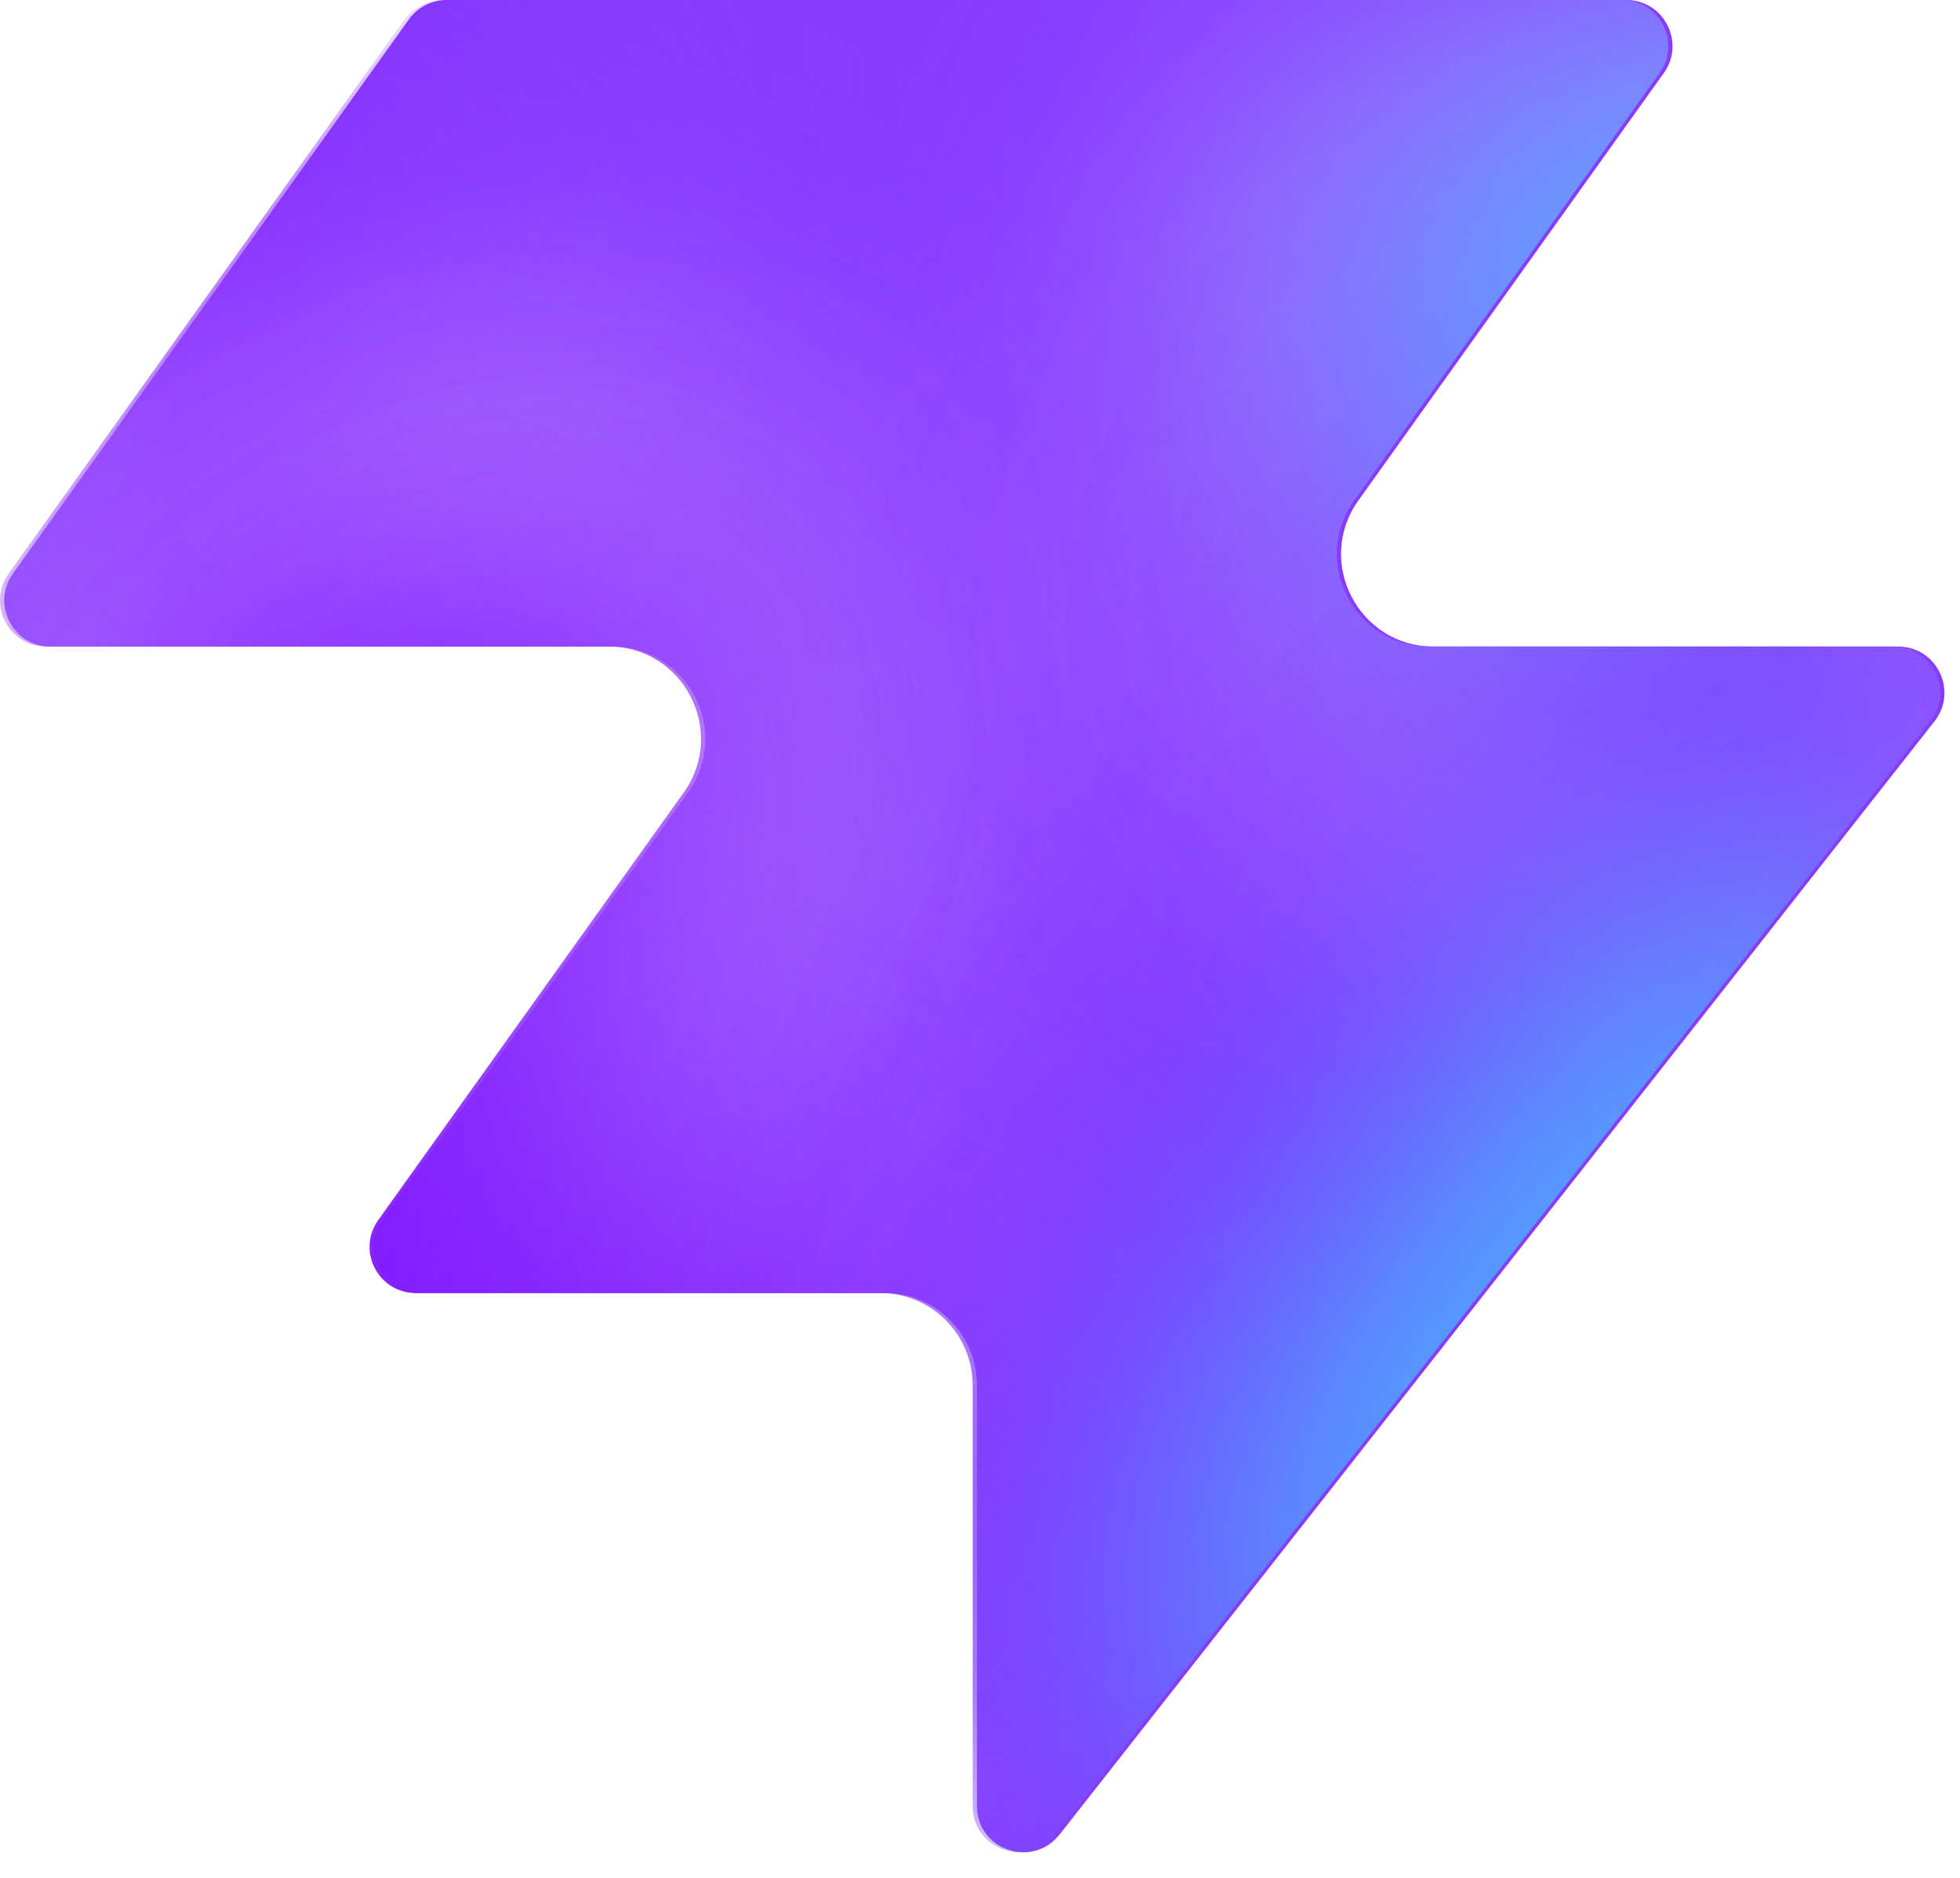
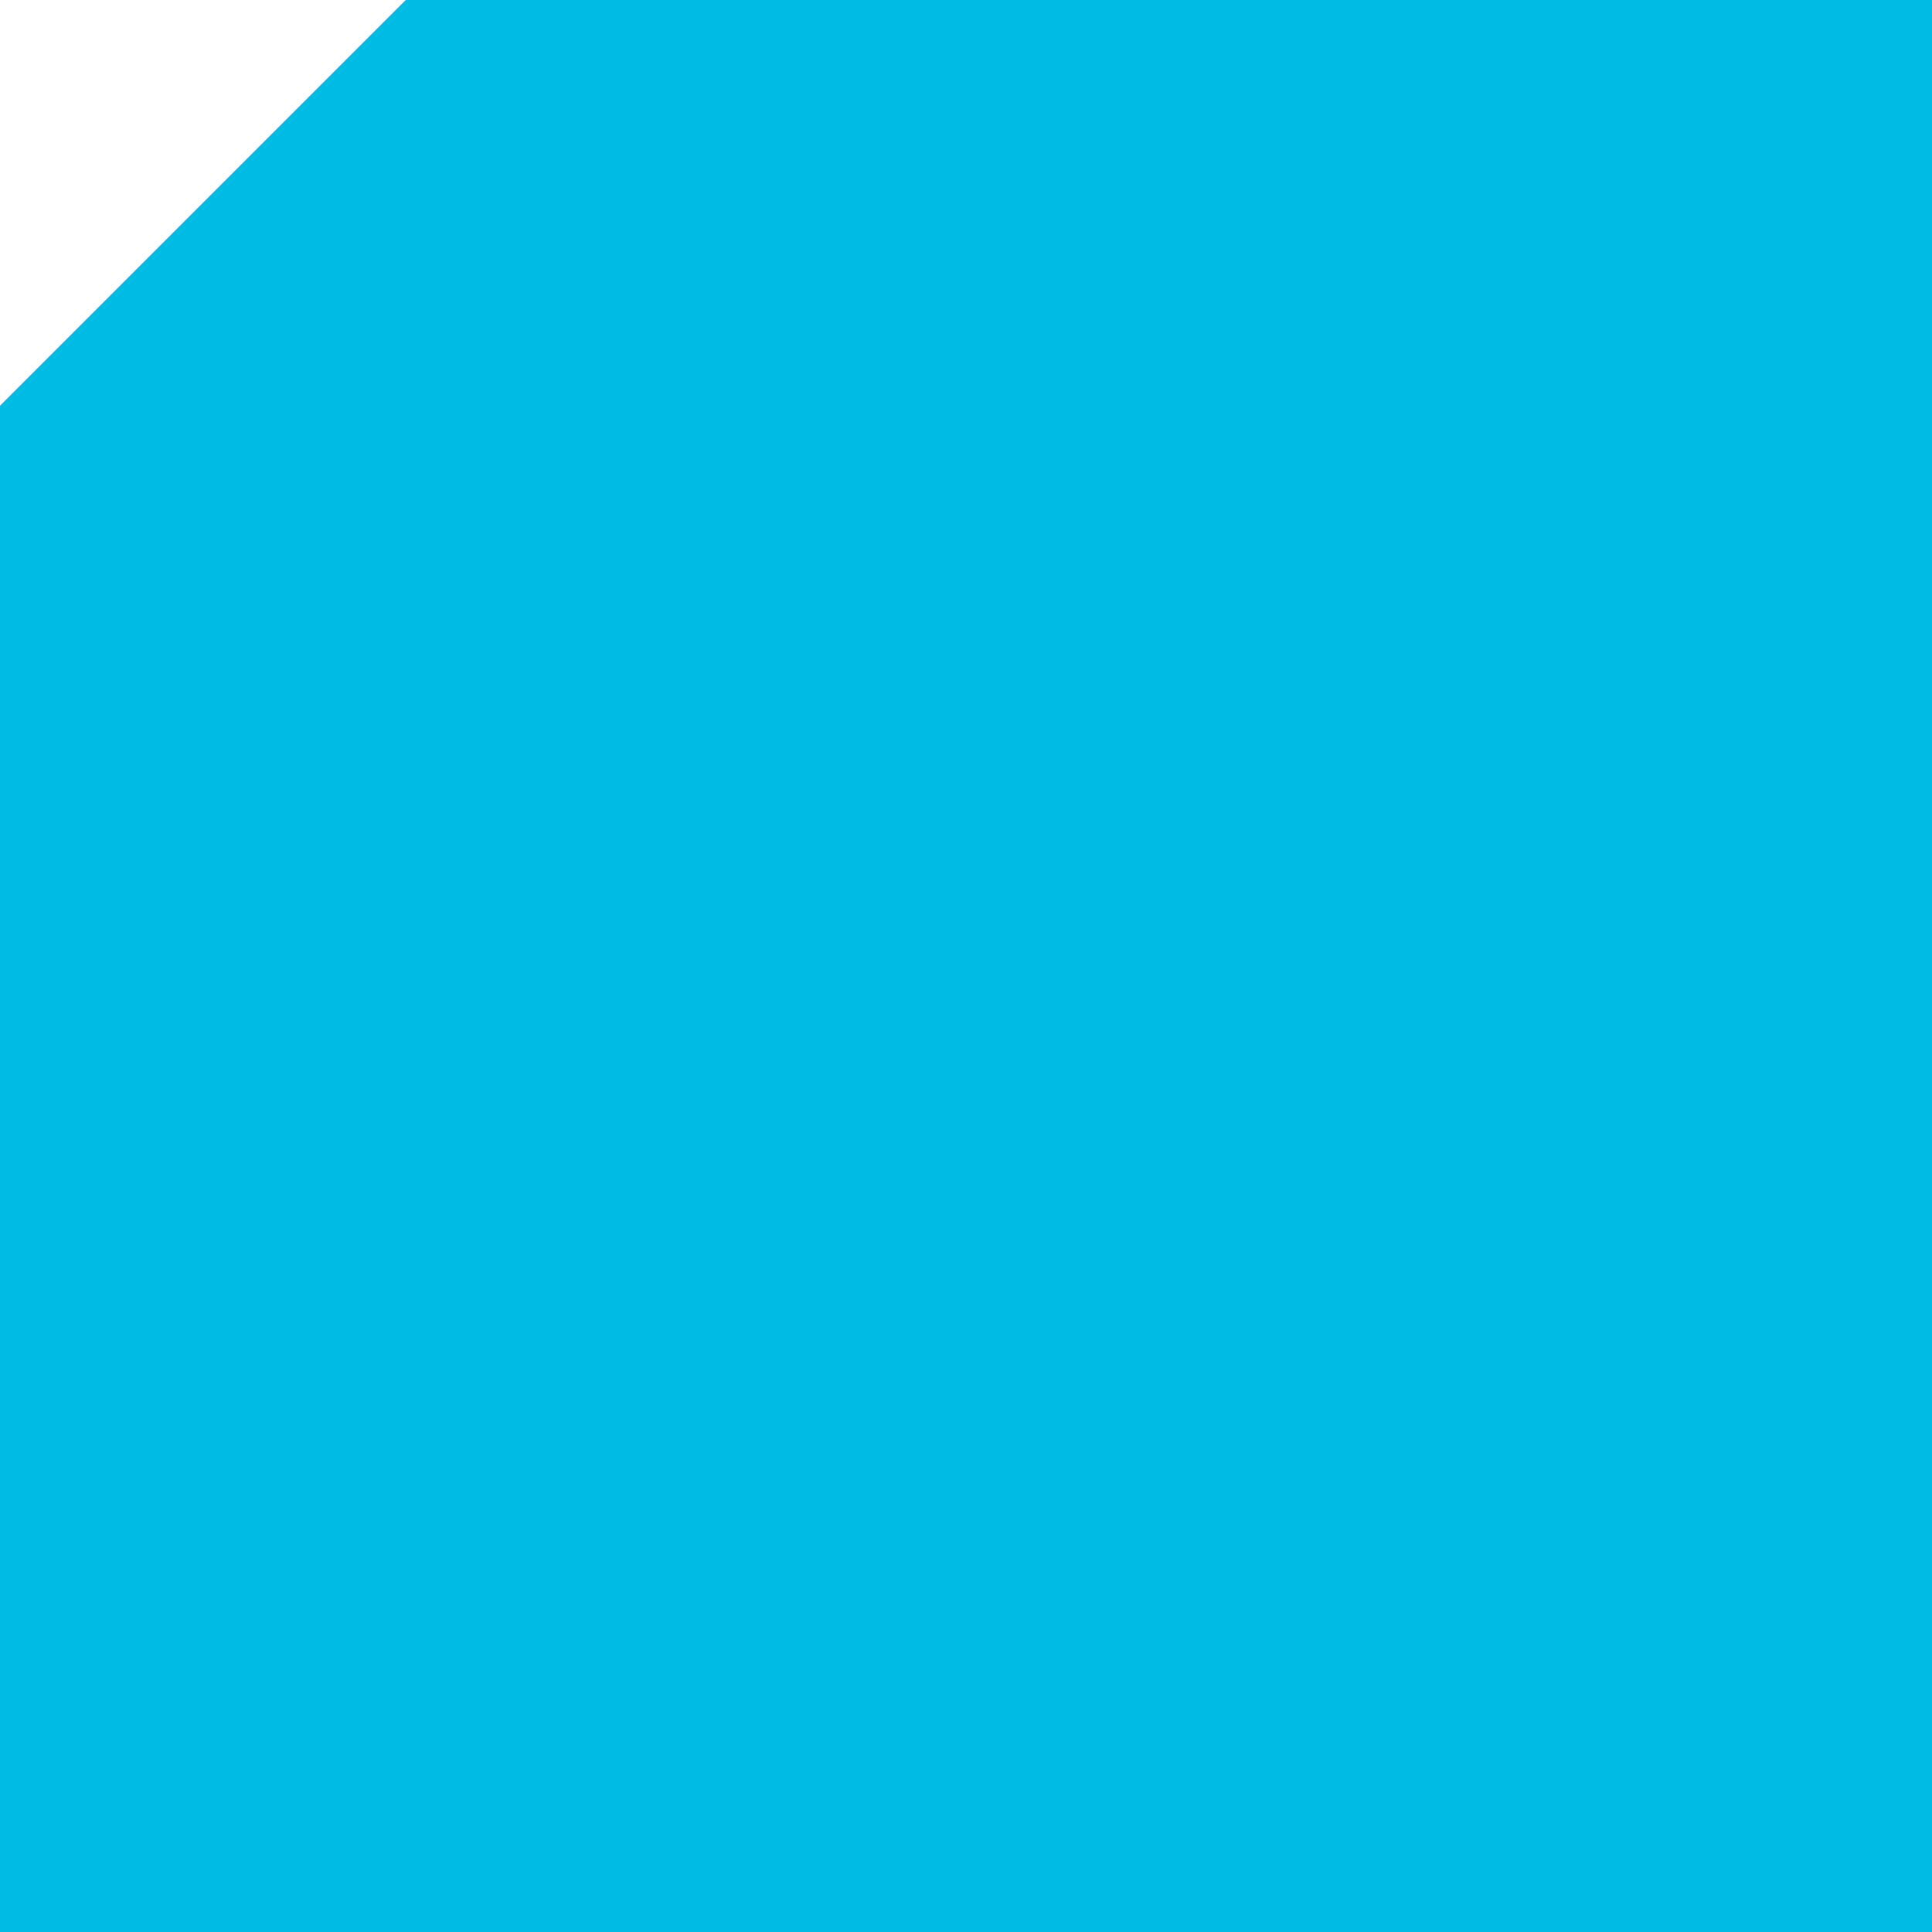
- <svg xmlns="http://www.w3.org/2000/svg" width="48" height="46" fill="none" viewBox="0 0 48 46">
-   <path fill="#863bff" d="M25.946 44.938c-.664.845-2.021.375-2.021-.698V33.937a2.26 2.26 0 0 0-2.262-2.262H10.287c-.92 0-1.456-1.04-.92-1.788l7.48-10.471c1.07-1.497 0-3.578-1.842-3.578H1.237c-.92 0-1.456-1.04-.92-1.788L10.013.474c.214-.297.556-.474.92-.474h28.894c.92 0 1.456 1.04.92 1.788l-7.48 10.471c-1.07 1.498 0 3.579 1.842 3.579h11.377c.943 0 1.473 1.088.89 1.83L25.947 44.94z" style="fill:#863bff;fill:color(display-p3 .525 .23 1);fill-opacity:1" />
-   <mask id="a" width="48" height="46" x="0" y="0" maskUnits="userSpaceOnUse" style="mask-type:alpha">
-     <path fill="#000" d="M25.842 44.938c-.664.844-2.021.375-2.021-.698V33.937a2.26 2.26 0 0 0-2.262-2.262H10.183c-.92 0-1.456-1.04-.92-1.788l7.48-10.471c1.07-1.498 0-3.579-1.842-3.579H1.133c-.92 0-1.456-1.04-.92-1.787L9.91.473c.214-.297.556-.474.92-.474h28.894c.92 0 1.456 1.04.92 1.788l-7.48 10.471c-1.07 1.498 0 3.578 1.842 3.578h11.377c.943 0 1.473 1.088.89 1.832L25.843 44.94z" style="fill:#000;fill-opacity:1" />
-   </mask>
-   <g mask="url(#a)">
-     <g filter="url(#b)">
-       <ellipse cx="5.508" cy="14.704" fill="#ede6ff" rx="5.508" ry="14.704" style="fill:#ede6ff;fill:color(display-p3 .927 .903 1);fill-opacity:1" transform="matrix(.00324 1 1 -.00324 -4.47 31.516)" />
-     </g>
-     <g filter="url(#c)">
-       <ellipse cx="10.399" cy="29.851" fill="#ede6ff" rx="10.399" ry="29.851" style="fill:#ede6ff;fill:color(display-p3 .927 .903 1);fill-opacity:1" transform="matrix(.00324 1 1 -.00324 -39.328 7.883)" />
-     </g>
-     <g filter="url(#d)">
-       <ellipse cx="5.508" cy="30.487" fill="#7e14ff" rx="5.508" ry="30.487" style="fill:#7e14ff;fill:color(display-p3 .492 .077 1);fill-opacity:1" transform="rotate(89.814 -25.913 -14.639)scale(1 -1)" />
-     </g>
-     <g filter="url(#e)">
-       <ellipse cx="5.508" cy="30.599" fill="#7e14ff" rx="5.508" ry="30.599" style="fill:#7e14ff;fill:color(display-p3 .492 .077 1);fill-opacity:1" transform="rotate(89.814 -32.644 -3.334)scale(1 -1)" />
-     </g>
-     <g filter="url(#f)">
-       <ellipse cx="5.508" cy="30.599" fill="#7e14ff" rx="5.508" ry="30.599" style="fill:#7e14ff;fill:color(display-p3 .492 .077 1);fill-opacity:1" transform="matrix(.00324 1 1 -.00324 -34.34 30.47)" />
-     </g>
-     <g filter="url(#g)">
-       <ellipse cx="14.072" cy="22.078" fill="#ede6ff" rx="14.072" ry="22.078" style="fill:#ede6ff;fill:color(display-p3 .927 .903 1);fill-opacity:1" transform="rotate(93.35 24.506 48.493)scale(-1 1)" />
-     </g>
-     <g filter="url(#h)">
-       <ellipse cx="3.47" cy="21.501" fill="#7e14ff" rx="3.47" ry="21.501" style="fill:#7e14ff;fill:color(display-p3 .492 .077 1);fill-opacity:1" transform="rotate(89.009 28.708 47.59)scale(-1 1)" />
-     </g>
-     <g filter="url(#i)">
-       <ellipse cx="3.47" cy="21.501" fill="#7e14ff" rx="3.47" ry="21.501" style="fill:#7e14ff;fill:color(display-p3 .492 .077 1);fill-opacity:1" transform="rotate(89.009 28.708 47.59)scale(-1 1)" />
-     </g>
-     <g filter="url(#j)">
-       <ellipse cx=".387" cy="8.972" fill="#7e14ff" rx="4.407" ry="29.108" style="fill:#7e14ff;fill:color(display-p3 .492 .077 1);fill-opacity:1" transform="rotate(39.51 .387 8.972)" />
-     </g>
-     <g filter="url(#k)">
-       <ellipse cx="47.523" cy="-6.092" fill="#7e14ff" rx="4.407" ry="29.108" style="fill:#7e14ff;fill:color(display-p3 .492 .077 1);fill-opacity:1" transform="rotate(37.892 47.523 -6.092)" />
-     </g>
-     <g filter="url(#l)">
-       <ellipse cx="41.412" cy="6.333" fill="#47bfff" rx="5.971" ry="9.665" style="fill:#47bfff;fill:color(display-p3 .28 .748 1);fill-opacity:1" transform="rotate(37.892 41.412 6.333)" />
-     </g>
-     <g filter="url(#m)">
-       <ellipse cx="-1.879" cy="38.332" fill="#7e14ff" rx="4.407" ry="29.108" style="fill:#7e14ff;fill:color(display-p3 .492 .077 1);fill-opacity:1" transform="rotate(37.892 -1.88 38.332)" />
-     </g>
-     <g filter="url(#n)">
-       <ellipse cx="-1.879" cy="38.332" fill="#7e14ff" rx="4.407" ry="29.108" style="fill:#7e14ff;fill:color(display-p3 .492 .077 1);fill-opacity:1" transform="rotate(37.892 -1.88 38.332)" />
-     </g>
-     <g filter="url(#o)">
-       <ellipse cx="35.651" cy="29.907" fill="#7e14ff" rx="4.407" ry="29.108" style="fill:#7e14ff;fill:color(display-p3 .492 .077 1);fill-opacity:1" transform="rotate(37.892 35.651 29.907)" />
-     </g>
-     <g filter="url(#p)">
-       <ellipse cx="38.418" cy="32.4" fill="#47bfff" rx="5.971" ry="15.297" style="fill:#47bfff;fill:color(display-p3 .28 .748 1);fill-opacity:1" transform="rotate(37.892 38.418 32.4)" />
-     </g>
-   </g>
-   <defs>
-     <filter id="b" width="60.045" height="41.654" x="-19.77" y="16.149" color-interpolation-filters="sRGB" filterUnits="userSpaceOnUse">
-       <feFlood flood-opacity="0" result="BackgroundImageFix" />
-       <feBlend in="SourceGraphic" in2="BackgroundImageFix" result="shape" />
-       <feGaussianBlur result="effect1_foregroundBlur_2002_17158" stdDeviation="7.659" />
-     </filter>
-     <filter id="c" width="90.34" height="51.437" x="-54.613" y="-7.533" color-interpolation-filters="sRGB" filterUnits="userSpaceOnUse">
-       <feFlood flood-opacity="0" result="BackgroundImageFix" />
-       <feBlend in="SourceGraphic" in2="BackgroundImageFix" result="shape" />
-       <feGaussianBlur result="effect1_foregroundBlur_2002_17158" stdDeviation="7.659" />
-     </filter>
-     <filter id="d" width="79.355" height="29.4" x="-49.64" y="2.03" color-interpolation-filters="sRGB" filterUnits="userSpaceOnUse">
-       <feFlood flood-opacity="0" result="BackgroundImageFix" />
-       <feBlend in="SourceGraphic" in2="BackgroundImageFix" result="shape" />
-       <feGaussianBlur result="effect1_foregroundBlur_2002_17158" stdDeviation="4.596" />
-     </filter>
-     <filter id="e" width="79.579" height="29.4" x="-45.045" y="20.029" color-interpolation-filters="sRGB" filterUnits="userSpaceOnUse">
-       <feFlood flood-opacity="0" result="BackgroundImageFix" />
-       <feBlend in="SourceGraphic" in2="BackgroundImageFix" result="shape" />
-       <feGaussianBlur result="effect1_foregroundBlur_2002_17158" stdDeviation="4.596" />
-     </filter>
-     <filter id="f" width="79.579" height="29.4" x="-43.513" y="21.178" color-interpolation-filters="sRGB" filterUnits="userSpaceOnUse">
-       <feFlood flood-opacity="0" result="BackgroundImageFix" />
-       <feBlend in="SourceGraphic" in2="BackgroundImageFix" result="shape" />
-       <feGaussianBlur result="effect1_foregroundBlur_2002_17158" stdDeviation="4.596" />
-     </filter>
-     <filter id="g" width="74.749" height="58.852" x="15.756" y="-17.901" color-interpolation-filters="sRGB" filterUnits="userSpaceOnUse">
-       <feFlood flood-opacity="0" result="BackgroundImageFix" />
-       <feBlend in="SourceGraphic" in2="BackgroundImageFix" result="shape" />
-       <feGaussianBlur result="effect1_foregroundBlur_2002_17158" stdDeviation="7.659" />
-     </filter>
-     <filter id="h" width="61.377" height="25.362" x="23.548" y="2.284" color-interpolation-filters="sRGB" filterUnits="userSpaceOnUse">
-       <feFlood flood-opacity="0" result="BackgroundImageFix" />
-       <feBlend in="SourceGraphic" in2="BackgroundImageFix" result="shape" />
-       <feGaussianBlur result="effect1_foregroundBlur_2002_17158" stdDeviation="4.596" />
-     </filter>
-     <filter id="i" width="61.377" height="25.362" x="23.548" y="2.284" color-interpolation-filters="sRGB" filterUnits="userSpaceOnUse">
-       <feFlood flood-opacity="0" result="BackgroundImageFix" />
-       <feBlend in="SourceGraphic" in2="BackgroundImageFix" result="shape" />
-       <feGaussianBlur result="effect1_foregroundBlur_2002_17158" stdDeviation="4.596" />
-     </filter>
-     <filter id="j" width="56.045" height="63.649" x="-27.636" y="-22.853" color-interpolation-filters="sRGB" filterUnits="userSpaceOnUse">
-       <feFlood flood-opacity="0" result="BackgroundImageFix" />
-       <feBlend in="SourceGraphic" in2="BackgroundImageFix" result="shape" />
-       <feGaussianBlur result="effect1_foregroundBlur_2002_17158" stdDeviation="4.596" />
-     </filter>
-     <filter id="k" width="54.814" height="64.646" x="20.116" y="-38.415" color-interpolation-filters="sRGB" filterUnits="userSpaceOnUse">
-       <feFlood flood-opacity="0" result="BackgroundImageFix" />
-       <feBlend in="SourceGraphic" in2="BackgroundImageFix" result="shape" />
-       <feGaussianBlur result="effect1_foregroundBlur_2002_17158" stdDeviation="4.596" />
-     </filter>
-     <filter id="l" width="33.541" height="35.313" x="24.641" y="-11.323" color-interpolation-filters="sRGB" filterUnits="userSpaceOnUse">
-       <feFlood flood-opacity="0" result="BackgroundImageFix" />
-       <feBlend in="SourceGraphic" in2="BackgroundImageFix" result="shape" />
-       <feGaussianBlur result="effect1_foregroundBlur_2002_17158" stdDeviation="4.596" />
-     </filter>
-     <filter id="m" width="54.814" height="64.646" x="-29.286" y="6.009" color-interpolation-filters="sRGB" filterUnits="userSpaceOnUse">
-       <feFlood flood-opacity="0" result="BackgroundImageFix" />
-       <feBlend in="SourceGraphic" in2="BackgroundImageFix" result="shape" />
-       <feGaussianBlur result="effect1_foregroundBlur_2002_17158" stdDeviation="4.596" />
-     </filter>
-     <filter id="n" width="54.814" height="64.646" x="-29.286" y="6.009" color-interpolation-filters="sRGB" filterUnits="userSpaceOnUse">
-       <feFlood flood-opacity="0" result="BackgroundImageFix" />
-       <feBlend in="SourceGraphic" in2="BackgroundImageFix" result="shape" />
-       <feGaussianBlur result="effect1_foregroundBlur_2002_17158" stdDeviation="4.596" />
-     </filter>
-     <filter id="o" width="54.814" height="64.646" x="8.244" y="-2.416" color-interpolation-filters="sRGB" filterUnits="userSpaceOnUse">
-       <feFlood flood-opacity="0" result="BackgroundImageFix" />
-       <feBlend in="SourceGraphic" in2="BackgroundImageFix" result="shape" />
-       <feGaussianBlur result="effect1_foregroundBlur_2002_17158" stdDeviation="4.596" />
-     </filter>
-     <filter id="p" width="39.409" height="43.623" x="18.713" y="10.588" color-interpolation-filters="sRGB" filterUnits="userSpaceOnUse">
-       <feFlood flood-opacity="0" result="BackgroundImageFix" />
-       <feBlend in="SourceGraphic" in2="BackgroundImageFix" result="shape" />
-       <feGaussianBlur result="effect1_foregroundBlur_2002_17158" stdDeviation="4.596" />
-     </filter>
-   </defs>
+ <svg xmlns="http://www.w3.org/2000/svg" viewBox="0 0 32 32">
+   <path fill="#00BCE4" d="M6.72 0H32V32H0V6.72Z" />
</svg>
